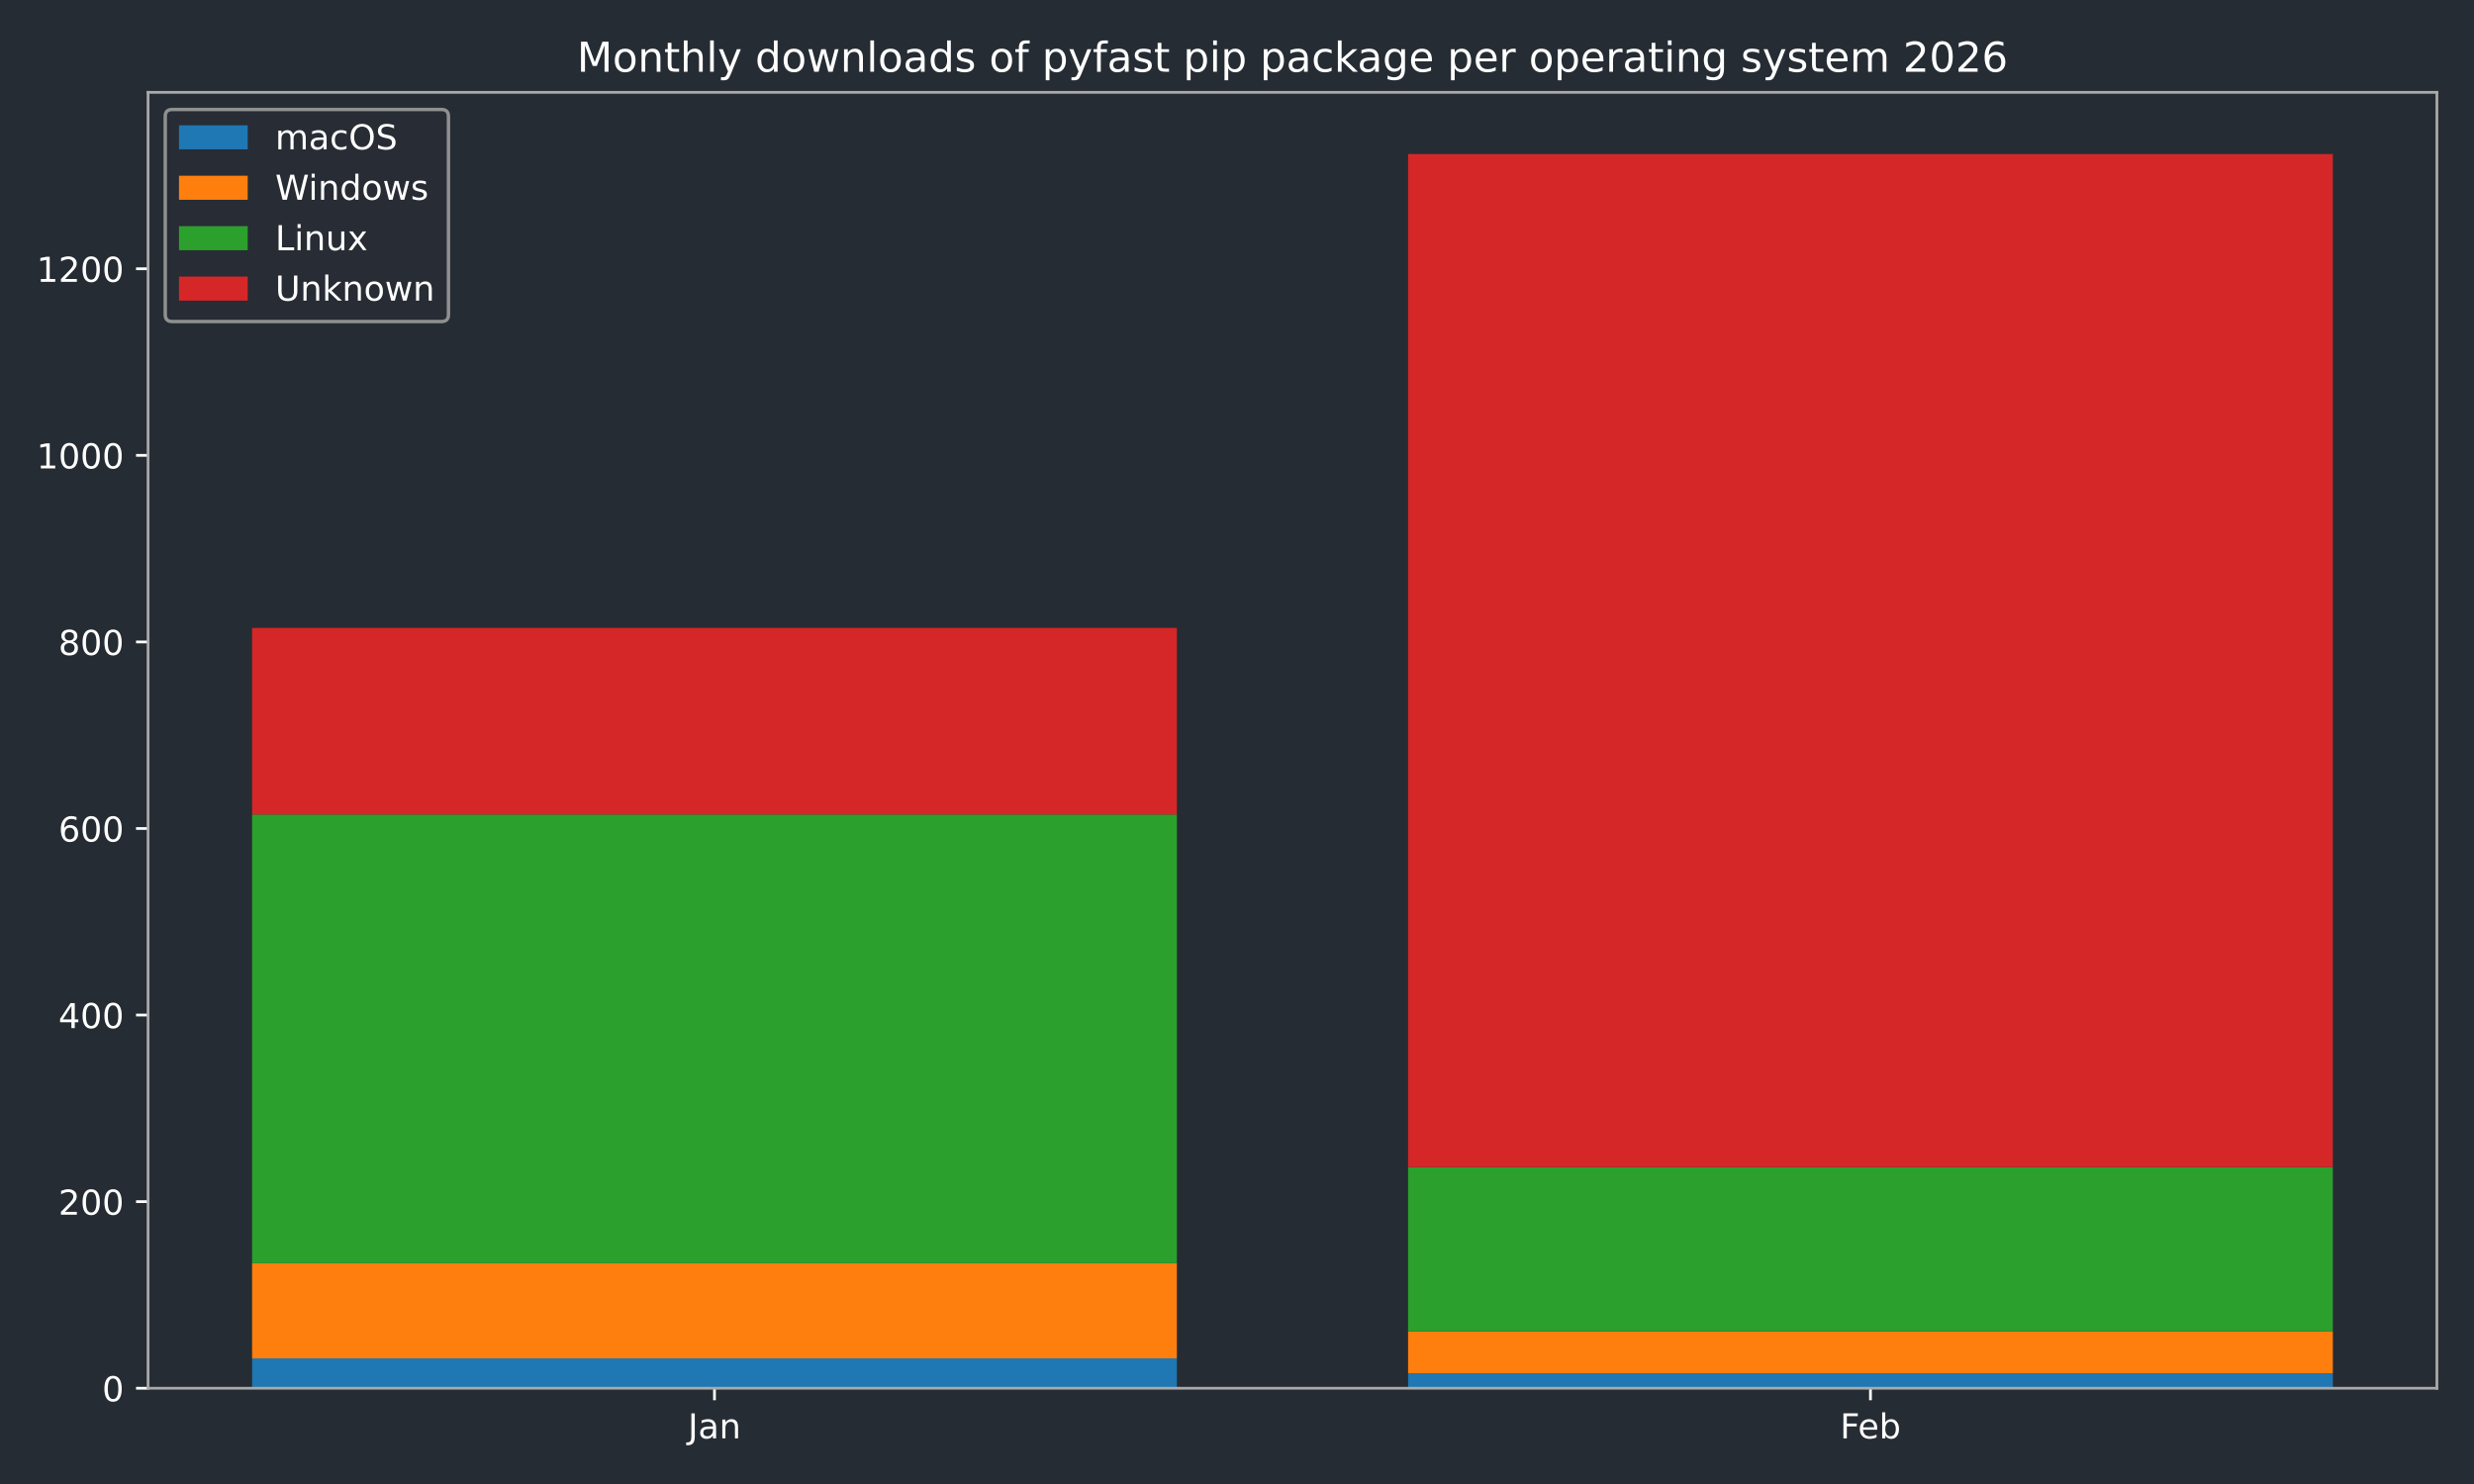
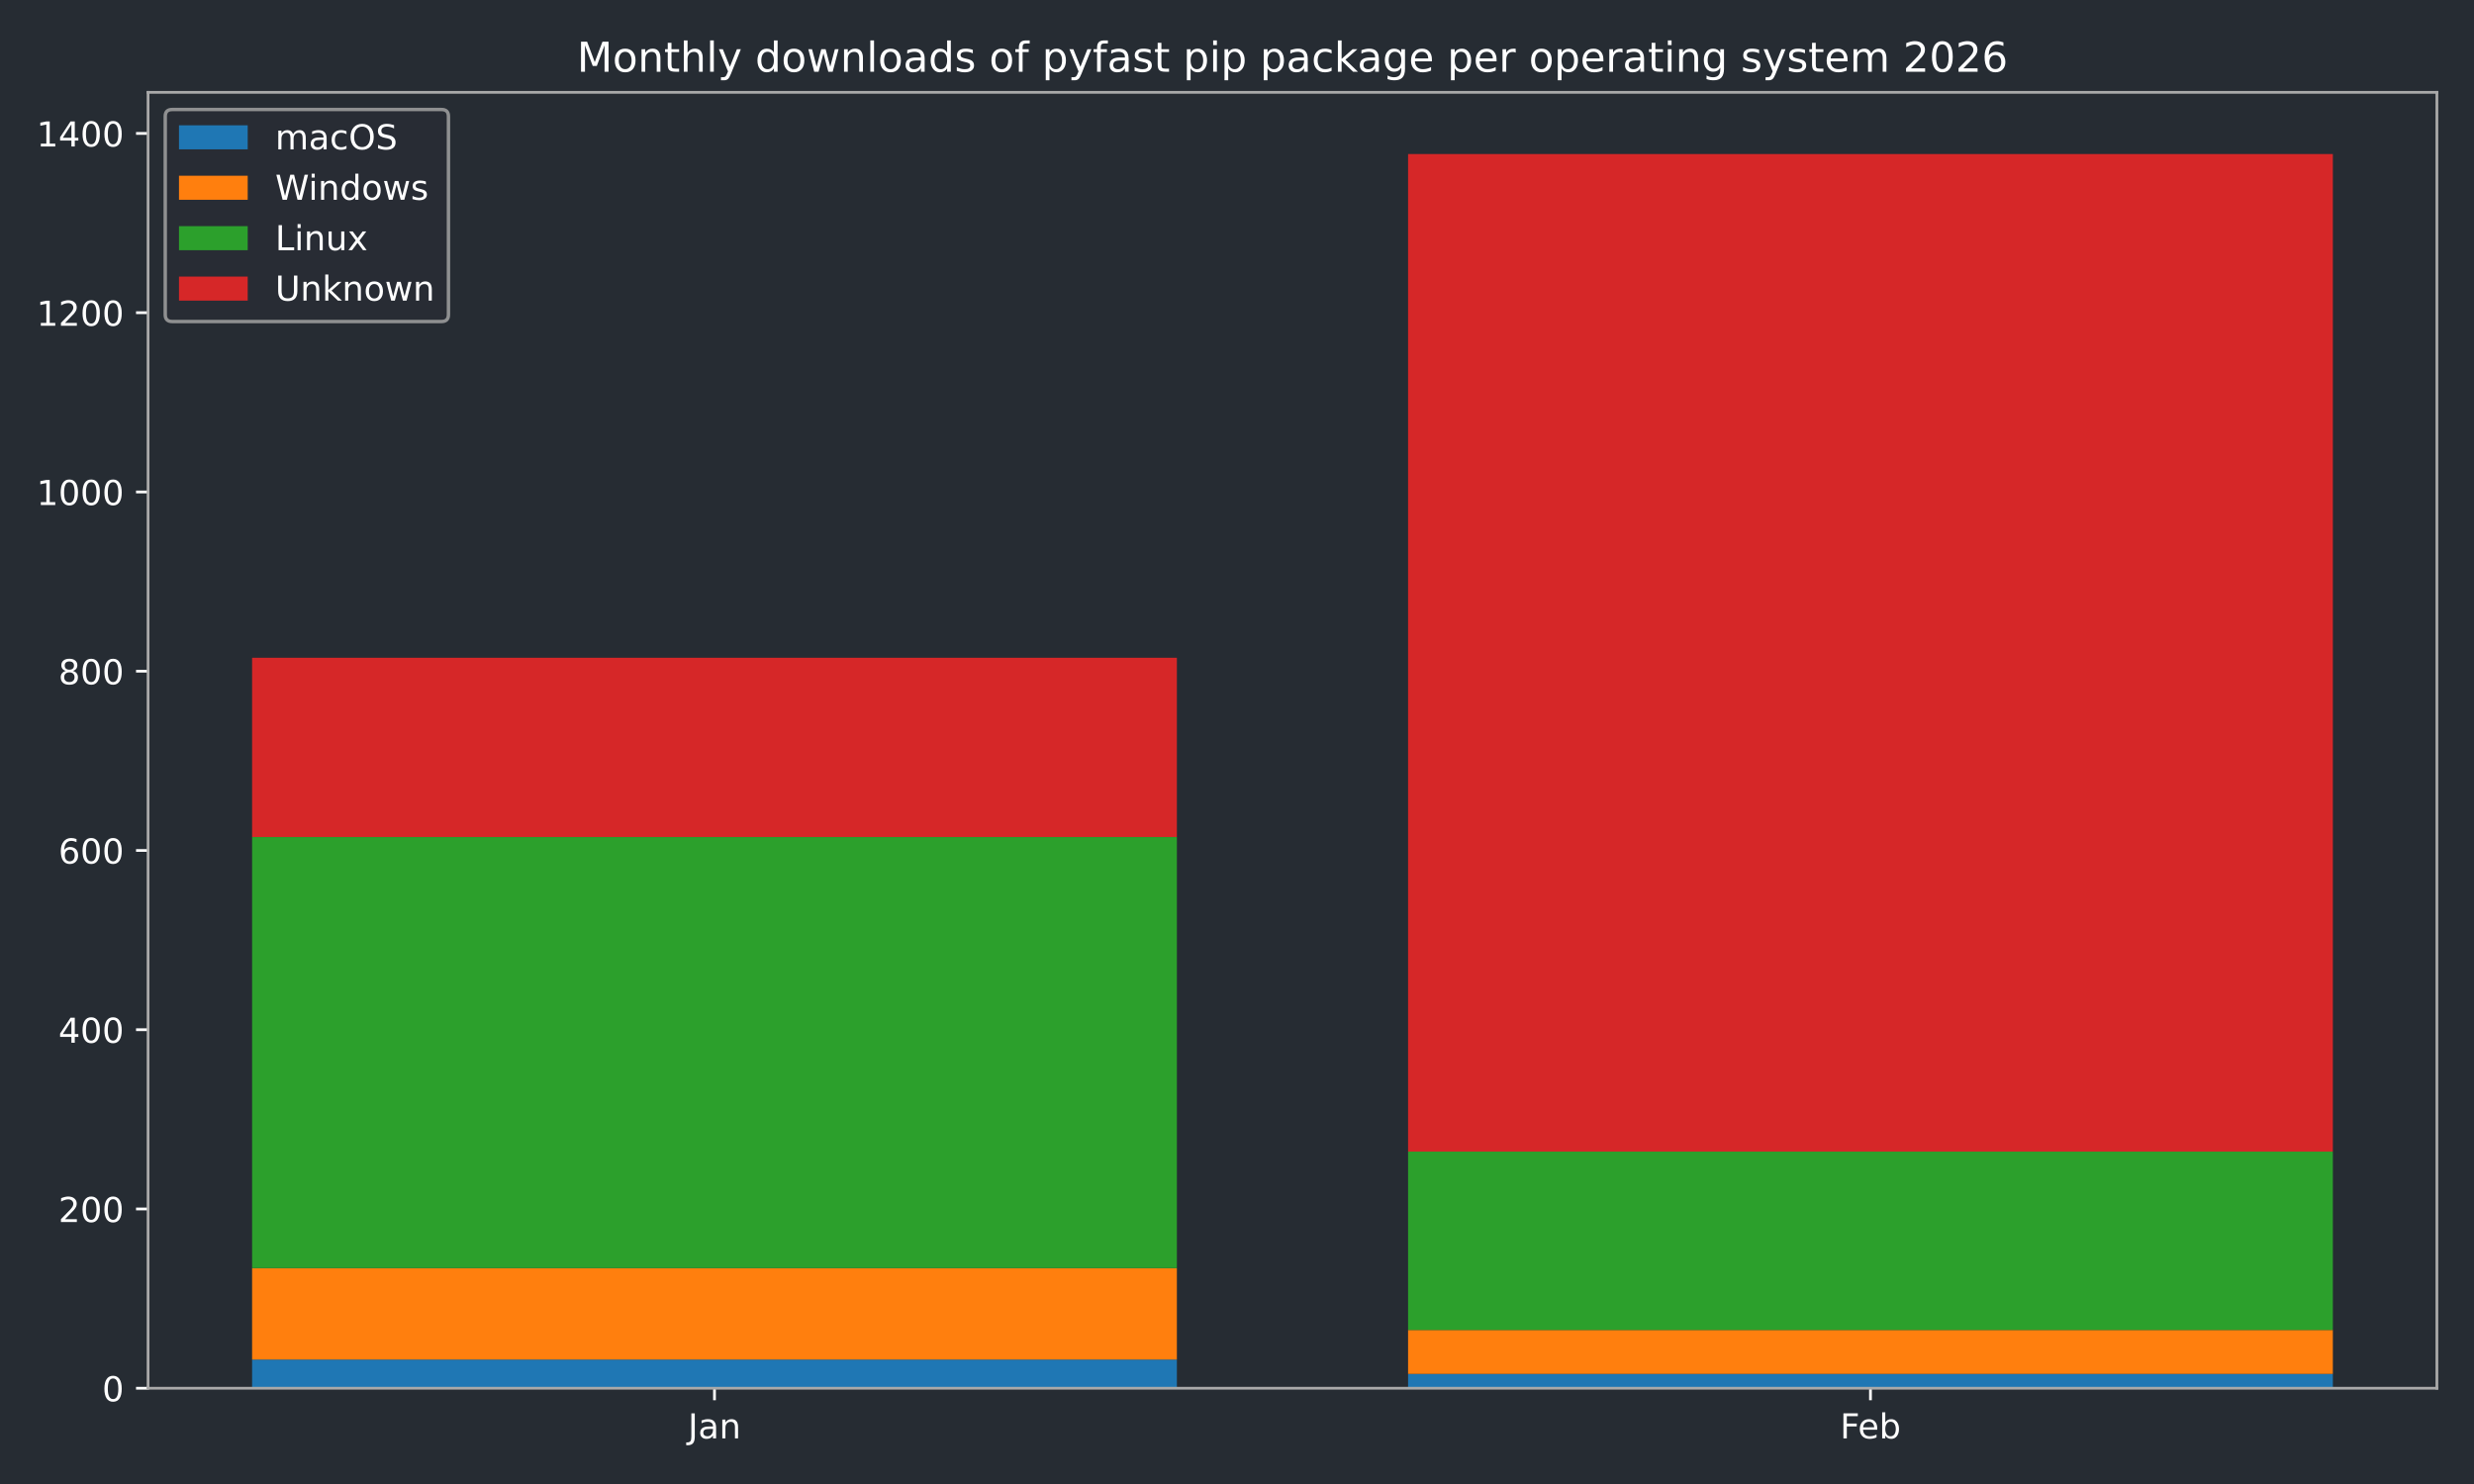
<svg xmlns="http://www.w3.org/2000/svg" xmlns:xlink="http://www.w3.org/1999/xlink" width="720pt" height="432pt" viewBox="0 0 720 432" version="1.1">
  <defs>
    <style type="text/css">*{stroke-linejoin: round; stroke-linecap: butt}</style>
  </defs>
  <g id="figure_1">
    <g id="patch_1">
      <path d="M 0 432  L 720 432  L 720 0  L 0 0  z " style="fill: #262c33" />
    </g>
    <g id="axes_1">
      <g id="patch_2">
        <path d="M 43.09 404.12  L 709.2 404.12  L 709.2 26.88  L 43.09 26.88  z " style="fill: #262c33" />
      </g>
      <g id="patch_3">
-         <path d="M 73.368 404.12  L 342.503 404.12  L 342.503 395.43  L 73.368 395.43  z " clip-path="url(#p68b7a9ade4)" style="fill: #1f77b4" />
+         <path d="M 73.368 404.12  L 342.503 404.12  L 342.503 395.771  L 73.368 395.771  z " clip-path="url(#pb7d40e4846)" style="fill: #1f77b4" />
      </g>
      <g id="patch_4">
-         <path d="M 409.787 404.12  L 678.922 404.12  L 678.922 399.775  L 409.787 399.775  z " clip-path="url(#p68b7a9ade4)" style="fill: #1f77b4" />
+         <path d="M 409.787 404.12  L 678.922 404.12  L 678.922 399.945  L 409.787 399.945  z " clip-path="url(#pb7d40e4846)" style="fill: #1f77b4" />
      </g>
      <g id="patch_5">
-         <path d="M 73.368 395.43  L 342.503 395.43  L 342.503 367.731  L 73.368 367.731  z " clip-path="url(#p68b7a9ade4)" style="fill: #ff7f0e" />
+         <path d="M 73.368 395.771  L 342.503 395.771  L 342.503 369.158  L 73.368 369.158  z " clip-path="url(#pb7d40e4846)" style="fill: #ff7f0e" />
      </g>
      <g id="patch_6">
-         <path d="M 409.787 399.775  L 678.922 399.775  L 678.922 387.555  L 409.787 387.555  z " clip-path="url(#p68b7a9ade4)" style="fill: #ff7f0e" />
+         <path d="M 409.787 399.945  L 678.922 399.945  L 678.922 387.161  L 409.787 387.161  z " clip-path="url(#pb7d40e4846)" style="fill: #ff7f0e" />
      </g>
      <g id="patch_7">
-         <path d="M 73.368 367.731  L 342.503 367.731  L 342.503 237.11  L 73.368 237.11  z " clip-path="url(#p68b7a9ade4)" style="fill: #2ca02c" />
+         <path d="M 73.368 369.158  L 342.503 369.158  L 342.503 243.659  L 73.368 243.659  z " clip-path="url(#pb7d40e4846)" style="fill: #2ca02c" />
      </g>
      <g id="patch_8">
-         <path d="M 409.787 387.555  L 678.922 387.555  L 678.922 339.76  L 409.787 339.76  z " clip-path="url(#p68b7a9ade4)" style="fill: #2ca02c" />
+         <path d="M 409.787 387.161  L 678.922 387.161  L 678.922 335.239  L 409.787 335.239  z " clip-path="url(#pb7d40e4846)" style="fill: #2ca02c" />
      </g>
      <g id="patch_9">
-         <path d="M 73.368 237.11  L 342.503 237.11  L 342.503 182.797  L 73.368 182.797  z " clip-path="url(#p68b7a9ade4)" style="fill: #d62728" />
+         <path d="M 73.368 243.659  L 342.503 243.659  L 342.503 191.477  L 73.368 191.477  z " clip-path="url(#pb7d40e4846)" style="fill: #d62728" />
      </g>
      <g id="patch_10">
-         <path d="M 409.787 339.76  L 678.922 339.76  L 678.922 44.844  L 409.787 44.844  z " clip-path="url(#p68b7a9ade4)" style="fill: #d62728" />
+         <path d="M 409.787 335.239  L 678.922 335.239  L 678.922 44.844  L 409.787 44.844  z " clip-path="url(#pb7d40e4846)" style="fill: #d62728" />
      </g>
      <g id="matplotlib.axis_1">
        <g id="xtick_1">
          <g id="line2d_1">
            <defs>
-               <path id="mfb76d8920f" d="M 0 0  L 0 3.5  " style="stroke: #ffffff; stroke-width: 0.8" />
-             </defs>
-             <g>
-               <use xlink:href="#mfb76d8920f" x="207.935" y="404.12" style="fill: #ffffff; stroke: #ffffff; stroke-width: 0.8" />
+               <path id="m5854abc1bb" d="M 0 0  L 0 3.5  " style="stroke: #ffffff; stroke-width: 0.8" />
+             </defs>
+             <g>
+               <use xlink:href="#m5854abc1bb" x="207.935" y="404.12" style="fill: #ffffff; stroke: #ffffff; stroke-width: 0.8" />
            </g>
          </g>
          <g id="text_1">
            <g style="fill: #ffffff" transform="translate(200.2276 418.7184) scale(0.1 -0.1)">
              <defs>
                <path id="DejaVuSans-4a" d="M 628 4666  L 1259 4666  L 1259 325  Q 1259 -519 939 -900  Q 619 -1281 -91 -1281  L -331 -1281  L -331 -750  L -134 -750  Q 284 -750 456 -515  Q 628 -281 628 325  L 628 4666  z " transform="scale(0.015625)" />
                <path id="DejaVuSans-61" d="M 2194 1759  Q 1497 1759 1228 1600  Q 959 1441 959 1056  Q 959 750 1161 570  Q 1363 391 1709 391  Q 2188 391 2477 730  Q 2766 1069 2766 1631  L 2766 1759  L 2194 1759  z M 3341 1997  L 3341 0  L 2766 0  L 2766 531  Q 2569 213 2275 61  Q 1981 -91 1556 -91  Q 1019 -91 701 211  Q 384 513 384 1019  Q 384 1609 779 1909  Q 1175 2209 1959 2209  L 2766 2209  L 2766 2266  Q 2766 2663 2505 2880  Q 2244 3097 1772 3097  Q 1472 3097 1187 3025  Q 903 2953 641 2809  L 641 3341  Q 956 3463 1253 3523  Q 1550 3584 1831 3584  Q 2591 3584 2966 3190  Q 3341 2797 3341 1997  z " transform="scale(0.015625)" />
                <path id="DejaVuSans-6e" d="M 3513 2113  L 3513 0  L 2938 0  L 2938 2094  Q 2938 2591 2744 2837  Q 2550 3084 2163 3084  Q 1697 3084 1428 2787  Q 1159 2491 1159 1978  L 1159 0  L 581 0  L 581 3500  L 1159 3500  L 1159 2956  Q 1366 3272 1645 3428  Q 1925 3584 2291 3584  Q 2894 3584 3203 3211  Q 3513 2838 3513 2113  z " transform="scale(0.015625)" />
              </defs>
              <use xlink:href="#DejaVuSans-4a" />
              <use xlink:href="#DejaVuSans-61" transform="translate(29.49219 0)" />
              <use xlink:href="#DejaVuSans-6e" transform="translate(90.77148 0)" />
            </g>
          </g>
        </g>
        <g id="xtick_2">
          <g id="line2d_2">
            <g>
-               <use xlink:href="#mfb76d8920f" x="544.355" y="404.12" style="fill: #ffffff; stroke: #ffffff; stroke-width: 0.8" />
+               <use xlink:href="#m5854abc1bb" x="544.355" y="404.12" style="fill: #ffffff; stroke: #ffffff; stroke-width: 0.8" />
            </g>
          </g>
          <g id="text_2">
            <g style="fill: #ffffff" transform="translate(535.503 418.7184) scale(0.1 -0.1)">
              <defs>
                <path id="DejaVuSans-46" d="M 628 4666  L 3309 4666  L 3309 4134  L 1259 4134  L 1259 2759  L 3109 2759  L 3109 2228  L 1259 2228  L 1259 0  L 628 0  L 628 4666  z " transform="scale(0.015625)" />
                <path id="DejaVuSans-65" d="M 3597 1894  L 3597 1613  L 953 1613  Q 991 1019 1311 708  Q 1631 397 2203 397  Q 2534 397 2845 478  Q 3156 559 3463 722  L 3463 178  Q 3153 47 2828 -22  Q 2503 -91 2169 -91  Q 1331 -91 842 396  Q 353 884 353 1716  Q 353 2575 817 3079  Q 1281 3584 2069 3584  Q 2775 3584 3186 3129  Q 3597 2675 3597 1894  z M 3022 2063  Q 3016 2534 2758 2815  Q 2500 3097 2075 3097  Q 1594 3097 1305 2825  Q 1016 2553 972 2059  L 3022 2063  z " transform="scale(0.015625)" />
                <path id="DejaVuSans-62" d="M 3116 1747  Q 3116 2381 2855 2742  Q 2594 3103 2138 3103  Q 1681 3103 1420 2742  Q 1159 2381 1159 1747  Q 1159 1113 1420 752  Q 1681 391 2138 391  Q 2594 391 2855 752  Q 3116 1113 3116 1747  z M 1159 2969  Q 1341 3281 1617 3432  Q 1894 3584 2278 3584  Q 2916 3584 3314 3078  Q 3713 2572 3713 1747  Q 3713 922 3314 415  Q 2916 -91 2278 -91  Q 1894 -91 1617 61  Q 1341 213 1159 525  L 1159 0  L 581 0  L 581 4863  L 1159 4863  L 1159 2969  z " transform="scale(0.015625)" />
              </defs>
              <use xlink:href="#DejaVuSans-46" />
              <use xlink:href="#DejaVuSans-65" transform="translate(52.01953 0)" />
              <use xlink:href="#DejaVuSans-62" transform="translate(113.543 0)" />
            </g>
          </g>
        </g>
      </g>
      <g id="matplotlib.axis_2">
        <g id="ytick_1">
          <g id="line2d_3">
            <defs>
-               <path id="m037e76a214" d="M 0 0  L -3.5 0  " style="stroke: #ffffff; stroke-width: 0.8" />
-             </defs>
-             <g>
-               <use xlink:href="#m037e76a214" x="43.09" y="404.12" style="fill: #ffffff; stroke: #ffffff; stroke-width: 0.8" />
+               <path id="m5af8d88690" d="M 0 0  L -3.5 0  " style="stroke: #ffffff; stroke-width: 0.8" />
+             </defs>
+             <g>
+               <use xlink:href="#m5af8d88690" x="43.09" y="404.12" style="fill: #ffffff; stroke: #ffffff; stroke-width: 0.8" />
            </g>
          </g>
          <g id="text_3">
            <g style="fill: #ffffff" transform="translate(29.7275 407.9192) scale(0.1 -0.1)">
              <defs>
                <path id="DejaVuSans-30" d="M 2034 4250  Q 1547 4250 1301 3770  Q 1056 3291 1056 2328  Q 1056 1369 1301 889  Q 1547 409 2034 409  Q 2525 409 2770 889  Q 3016 1369 3016 2328  Q 3016 3291 2770 3770  Q 2525 4250 2034 4250  z M 2034 4750  Q 2819 4750 3233 4129  Q 3647 3509 3647 2328  Q 3647 1150 3233 529  Q 2819 -91 2034 -91  Q 1250 -91 836 529  Q 422 1150 422 2328  Q 422 3509 836 4129  Q 1250 4750 2034 4750  z " transform="scale(0.015625)" />
              </defs>
              <use xlink:href="#DejaVuSans-30" />
            </g>
          </g>
        </g>
        <g id="ytick_2">
          <g id="line2d_4">
            <g>
-               <use xlink:href="#m037e76a214" x="43.09" y="349.808" style="fill: #ffffff; stroke: #ffffff; stroke-width: 0.8" />
+               <use xlink:href="#m5af8d88690" x="43.09" y="351.938" style="fill: #ffffff; stroke: #ffffff; stroke-width: 0.8" />
            </g>
          </g>
          <g id="text_4">
-             <g style="fill: #ffffff" transform="translate(17.0025 353.6069) scale(0.1 -0.1)">
+             <g style="fill: #ffffff" transform="translate(17.0025 355.7368) scale(0.1 -0.1)">
              <defs>
                <path id="DejaVuSans-32" d="M 1228 531  L 3431 531  L 3431 0  L 469 0  L 469 531  Q 828 903 1448 1529  Q 2069 2156 2228 2338  Q 2531 2678 2651 2914  Q 2772 3150 2772 3378  Q 2772 3750 2511 3984  Q 2250 4219 1831 4219  Q 1534 4219 1204 4116  Q 875 4013 500 3803  L 500 4441  Q 881 4594 1212 4672  Q 1544 4750 1819 4750  Q 2544 4750 2975 4387  Q 3406 4025 3406 3419  Q 3406 3131 3298 2873  Q 3191 2616 2906 2266  Q 2828 2175 2409 1742  Q 1991 1309 1228 531  z " transform="scale(0.015625)" />
              </defs>
              <use xlink:href="#DejaVuSans-32" />
              <use xlink:href="#DejaVuSans-30" transform="translate(63.62305 0)" />
              <use xlink:href="#DejaVuSans-30" transform="translate(127.2461 0)" />
            </g>
          </g>
        </g>
        <g id="ytick_3">
          <g id="line2d_5">
            <g>
-               <use xlink:href="#m037e76a214" x="43.09" y="295.495" style="fill: #ffffff; stroke: #ffffff; stroke-width: 0.8" />
+               <use xlink:href="#m5af8d88690" x="43.09" y="299.755" style="fill: #ffffff; stroke: #ffffff; stroke-width: 0.8" />
            </g>
          </g>
          <g id="text_5">
-             <g style="fill: #ffffff" transform="translate(17.0025 299.2945) scale(0.1 -0.1)">
+             <g style="fill: #ffffff" transform="translate(17.0025 303.5543) scale(0.1 -0.1)">
              <defs>
                <path id="DejaVuSans-34" d="M 2419 4116  L 825 1625  L 2419 1625  L 2419 4116  z M 2253 4666  L 3047 4666  L 3047 1625  L 3713 1625  L 3713 1100  L 3047 1100  L 3047 0  L 2419 0  L 2419 1100  L 313 1100  L 313 1709  L 2253 4666  z " transform="scale(0.015625)" />
              </defs>
              <use xlink:href="#DejaVuSans-34" />
              <use xlink:href="#DejaVuSans-30" transform="translate(63.62305 0)" />
              <use xlink:href="#DejaVuSans-30" transform="translate(127.2461 0)" />
            </g>
          </g>
        </g>
        <g id="ytick_4">
          <g id="line2d_6">
            <g>
-               <use xlink:href="#m037e76a214" x="43.09" y="241.183" style="fill: #ffffff; stroke: #ffffff; stroke-width: 0.8" />
+               <use xlink:href="#m5af8d88690" x="43.09" y="247.573" style="fill: #ffffff; stroke: #ffffff; stroke-width: 0.8" />
            </g>
          </g>
          <g id="text_6">
-             <g style="fill: #ffffff" transform="translate(17.0025 244.9822) scale(0.1 -0.1)">
+             <g style="fill: #ffffff" transform="translate(17.0025 251.3719) scale(0.1 -0.1)">
              <defs>
                <path id="DejaVuSans-36" d="M 2113 2584  Q 1688 2584 1439 2293  Q 1191 2003 1191 1497  Q 1191 994 1439 701  Q 1688 409 2113 409  Q 2538 409 2786 701  Q 3034 994 3034 1497  Q 3034 2003 2786 2293  Q 2538 2584 2113 2584  z M 3366 4563  L 3366 3988  Q 3128 4100 2886 4159  Q 2644 4219 2406 4219  Q 1781 4219 1451 3797  Q 1122 3375 1075 2522  Q 1259 2794 1537 2939  Q 1816 3084 2150 3084  Q 2853 3084 3261 2657  Q 3669 2231 3669 1497  Q 3669 778 3244 343  Q 2819 -91 2113 -91  Q 1303 -91 875 529  Q 447 1150 447 2328  Q 447 3434 972 4092  Q 1497 4750 2381 4750  Q 2619 4750 2861 4703  Q 3103 4656 3366 4563  z " transform="scale(0.015625)" />
              </defs>
              <use xlink:href="#DejaVuSans-36" />
              <use xlink:href="#DejaVuSans-30" transform="translate(63.62305 0)" />
              <use xlink:href="#DejaVuSans-30" transform="translate(127.2461 0)" />
            </g>
          </g>
        </g>
        <g id="ytick_5">
          <g id="line2d_7">
            <g>
-               <use xlink:href="#m037e76a214" x="43.09" y="186.871" style="fill: #ffffff; stroke: #ffffff; stroke-width: 0.8" />
+               <use xlink:href="#m5af8d88690" x="43.09" y="195.39" style="fill: #ffffff; stroke: #ffffff; stroke-width: 0.8" />
            </g>
          </g>
          <g id="text_7">
-             <g style="fill: #ffffff" transform="translate(17.0025 190.6698) scale(0.1 -0.1)">
+             <g style="fill: #ffffff" transform="translate(17.0025 199.1894) scale(0.1 -0.1)">
              <defs>
                <path id="DejaVuSans-38" d="M 2034 2216  Q 1584 2216 1326 1975  Q 1069 1734 1069 1313  Q 1069 891 1326 650  Q 1584 409 2034 409  Q 2484 409 2743 651  Q 3003 894 3003 1313  Q 3003 1734 2745 1975  Q 2488 2216 2034 2216  z M 1403 2484  Q 997 2584 770 2862  Q 544 3141 544 3541  Q 544 4100 942 4425  Q 1341 4750 2034 4750  Q 2731 4750 3128 4425  Q 3525 4100 3525 3541  Q 3525 3141 3298 2862  Q 3072 2584 2669 2484  Q 3125 2378 3379 2068  Q 3634 1759 3634 1313  Q 3634 634 3220 271  Q 2806 -91 2034 -91  Q 1263 -91 848 271  Q 434 634 434 1313  Q 434 1759 690 2068  Q 947 2378 1403 2484  z M 1172 3481  Q 1172 3119 1398 2916  Q 1625 2713 2034 2713  Q 2441 2713 2670 2916  Q 2900 3119 2900 3481  Q 2900 3844 2670 4047  Q 2441 4250 2034 4250  Q 1625 4250 1398 4047  Q 1172 3844 1172 3481  z " transform="scale(0.015625)" />
              </defs>
              <use xlink:href="#DejaVuSans-38" />
              <use xlink:href="#DejaVuSans-30" transform="translate(63.62305 0)" />
              <use xlink:href="#DejaVuSans-30" transform="translate(127.2461 0)" />
            </g>
          </g>
        </g>
        <g id="ytick_6">
          <g id="line2d_8">
            <g>
-               <use xlink:href="#m037e76a214" x="43.09" y="132.558" style="fill: #ffffff; stroke: #ffffff; stroke-width: 0.8" />
+               <use xlink:href="#m5af8d88690" x="43.09" y="143.208" style="fill: #ffffff; stroke: #ffffff; stroke-width: 0.8" />
            </g>
          </g>
          <g id="text_8">
-             <g style="fill: #ffffff" transform="translate(10.64 136.3575) scale(0.1 -0.1)">
+             <g style="fill: #ffffff" transform="translate(10.64 147.007) scale(0.1 -0.1)">
              <defs>
                <path id="DejaVuSans-31" d="M 794 531  L 1825 531  L 1825 4091  L 703 3866  L 703 4441  L 1819 4666  L 2450 4666  L 2450 531  L 3481 531  L 3481 0  L 794 0  L 794 531  z " transform="scale(0.015625)" />
              </defs>
              <use xlink:href="#DejaVuSans-31" />
              <use xlink:href="#DejaVuSans-30" transform="translate(63.62305 0)" />
              <use xlink:href="#DejaVuSans-30" transform="translate(127.2461 0)" />
              <use xlink:href="#DejaVuSans-30" transform="translate(190.8691 0)" />
            </g>
          </g>
        </g>
        <g id="ytick_7">
          <g id="line2d_9">
            <g>
-               <use xlink:href="#m037e76a214" x="43.09" y="78.246" style="fill: #ffffff; stroke: #ffffff; stroke-width: 0.8" />
+               <use xlink:href="#m5af8d88690" x="43.09" y="91.025" style="fill: #ffffff; stroke: #ffffff; stroke-width: 0.8" />
            </g>
          </g>
          <g id="text_9">
-             <g style="fill: #ffffff" transform="translate(10.64 82.04512) scale(0.1 -0.1)">
+             <g style="fill: #ffffff" transform="translate(10.64 94.8245) scale(0.1 -0.1)">
              <use xlink:href="#DejaVuSans-31" />
              <use xlink:href="#DejaVuSans-32" transform="translate(63.62305 0)" />
              <use xlink:href="#DejaVuSans-30" transform="translate(127.2461 0)" />
              <use xlink:href="#DejaVuSans-30" transform="translate(190.8691 0)" />
            </g>
          </g>
        </g>
+         <g id="ytick_8">
+           <g id="line2d_10">
+             <g>
+               <use xlink:href="#m5af8d88690" x="43.09" y="38.843" style="fill: #ffffff; stroke: #ffffff; stroke-width: 0.8" />
+             </g>
+           </g>
+           <g id="text_10">
+             <g style="fill: #ffffff" transform="translate(10.64 42.64205) scale(0.1 -0.1)">
+               <use xlink:href="#DejaVuSans-31" />
+               <use xlink:href="#DejaVuSans-34" transform="translate(63.62305 0)" />
+               <use xlink:href="#DejaVuSans-30" transform="translate(127.2461 0)" />
+               <use xlink:href="#DejaVuSans-30" transform="translate(190.8691 0)" />
+             </g>
+           </g>
+         </g>
      </g>
      <g id="patch_11">
        <path d="M 43.09 404.12  L 43.09 26.88  " style="fill: none; stroke: #a9a9a9; stroke-width: 0.8; stroke-linejoin: miter; stroke-linecap: square" />
      </g>
      <g id="patch_12">
        <path d="M 709.2 404.12  L 709.2 26.88  " style="fill: none; stroke: #a9a9a9; stroke-width: 0.8; stroke-linejoin: miter; stroke-linecap: square" />
      </g>
      <g id="patch_13">
        <path d="M 43.09 404.12  L 709.2 404.12  " style="fill: none; stroke: #a9a9a9; stroke-width: 0.8; stroke-linejoin: miter; stroke-linecap: square" />
      </g>
      <g id="patch_14">
        <path d="M 43.09 26.88  L 709.2 26.88  " style="fill: none; stroke: #a9a9a9; stroke-width: 0.8; stroke-linejoin: miter; stroke-linecap: square" />
      </g>
-       <g id="text_10">
+       <g id="text_11">
        <g style="fill: #ffffff" transform="translate(167.9178 20.88) scale(0.12 -0.12)">
          <defs>
            <path id="DejaVuSans-4d" d="M 628 4666  L 1569 4666  L 2759 1491  L 3956 4666  L 4897 4666  L 4897 0  L 4281 0  L 4281 4097  L 3078 897  L 2444 897  L 1241 4097  L 1241 0  L 628 0  L 628 4666  z " transform="scale(0.015625)" />
            <path id="DejaVuSans-6f" d="M 1959 3097  Q 1497 3097 1228 2736  Q 959 2375 959 1747  Q 959 1119 1226 758  Q 1494 397 1959 397  Q 2419 397 2687 759  Q 2956 1122 2956 1747  Q 2956 2369 2687 2733  Q 2419 3097 1959 3097  z M 1959 3584  Q 2709 3584 3137 3096  Q 3566 2609 3566 1747  Q 3566 888 3137 398  Q 2709 -91 1959 -91  Q 1206 -91 779 398  Q 353 888 353 1747  Q 353 2609 779 3096  Q 1206 3584 1959 3584  z " transform="scale(0.015625)" />
            <path id="DejaVuSans-74" d="M 1172 4494  L 1172 3500  L 2356 3500  L 2356 3053  L 1172 3053  L 1172 1153  Q 1172 725 1289 603  Q 1406 481 1766 481  L 2356 481  L 2356 0  L 1766 0  Q 1100 0 847 248  Q 594 497 594 1153  L 594 3053  L 172 3053  L 172 3500  L 594 3500  L 594 4494  L 1172 4494  z " transform="scale(0.015625)" />
            <path id="DejaVuSans-68" d="M 3513 2113  L 3513 0  L 2938 0  L 2938 2094  Q 2938 2591 2744 2837  Q 2550 3084 2163 3084  Q 1697 3084 1428 2787  Q 1159 2491 1159 1978  L 1159 0  L 581 0  L 581 4863  L 1159 4863  L 1159 2956  Q 1366 3272 1645 3428  Q 1925 3584 2291 3584  Q 2894 3584 3203 3211  Q 3513 2838 3513 2113  z " transform="scale(0.015625)" />
            <path id="DejaVuSans-6c" d="M 603 4863  L 1178 4863  L 1178 0  L 603 0  L 603 4863  z " transform="scale(0.015625)" />
            <path id="DejaVuSans-79" d="M 2059 -325  Q 1816 -950 1584 -1140  Q 1353 -1331 966 -1331  L 506 -1331  L 506 -850  L 844 -850  Q 1081 -850 1212 -737  Q 1344 -625 1503 -206  L 1606 56  L 191 3500  L 800 3500  L 1894 763  L 2988 3500  L 3597 3500  L 2059 -325  z " transform="scale(0.015625)" />
            <path id="DejaVuSans-20" transform="scale(0.015625)" />
            <path id="DejaVuSans-64" d="M 2906 2969  L 2906 4863  L 3481 4863  L 3481 0  L 2906 0  L 2906 525  Q 2725 213 2448 61  Q 2172 -91 1784 -91  Q 1150 -91 751 415  Q 353 922 353 1747  Q 353 2572 751 3078  Q 1150 3584 1784 3584  Q 2172 3584 2448 3432  Q 2725 3281 2906 2969  z M 947 1747  Q 947 1113 1208 752  Q 1469 391 1925 391  Q 2381 391 2643 752  Q 2906 1113 2906 1747  Q 2906 2381 2643 2742  Q 2381 3103 1925 3103  Q 1469 3103 1208 2742  Q 947 2381 947 1747  z " transform="scale(0.015625)" />
            <path id="DejaVuSans-77" d="M 269 3500  L 844 3500  L 1563 769  L 2278 3500  L 2956 3500  L 3675 769  L 4391 3500  L 4966 3500  L 4050 0  L 3372 0  L 2619 2869  L 1863 0  L 1184 0  L 269 3500  z " transform="scale(0.015625)" />
            <path id="DejaVuSans-73" d="M 2834 3397  L 2834 2853  Q 2591 2978 2328 3040  Q 2066 3103 1784 3103  Q 1356 3103 1142 2972  Q 928 2841 928 2578  Q 928 2378 1081 2264  Q 1234 2150 1697 2047  L 1894 2003  Q 2506 1872 2764 1633  Q 3022 1394 3022 966  Q 3022 478 2636 193  Q 2250 -91 1575 -91  Q 1294 -91 989 -36  Q 684 19 347 128  L 347 722  Q 666 556 975 473  Q 1284 391 1588 391  Q 1994 391 2212 530  Q 2431 669 2431 922  Q 2431 1156 2273 1281  Q 2116 1406 1581 1522  L 1381 1569  Q 847 1681 609 1914  Q 372 2147 372 2553  Q 372 3047 722 3315  Q 1072 3584 1716 3584  Q 2034 3584 2315 3537  Q 2597 3491 2834 3397  z " transform="scale(0.015625)" />
            <path id="DejaVuSans-66" d="M 2375 4863  L 2375 4384  L 1825 4384  Q 1516 4384 1395 4259  Q 1275 4134 1275 3809  L 1275 3500  L 2222 3500  L 2222 3053  L 1275 3053  L 1275 0  L 697 0  L 697 3053  L 147 3053  L 147 3500  L 697 3500  L 697 3744  Q 697 4328 969 4595  Q 1241 4863 1831 4863  L 2375 4863  z " transform="scale(0.015625)" />
            <path id="DejaVuSans-70" d="M 1159 525  L 1159 -1331  L 581 -1331  L 581 3500  L 1159 3500  L 1159 2969  Q 1341 3281 1617 3432  Q 1894 3584 2278 3584  Q 2916 3584 3314 3078  Q 3713 2572 3713 1747  Q 3713 922 3314 415  Q 2916 -91 2278 -91  Q 1894 -91 1617 61  Q 1341 213 1159 525  z M 3116 1747  Q 3116 2381 2855 2742  Q 2594 3103 2138 3103  Q 1681 3103 1420 2742  Q 1159 2381 1159 1747  Q 1159 1113 1420 752  Q 1681 391 2138 391  Q 2594 391 2855 752  Q 3116 1113 3116 1747  z " transform="scale(0.015625)" />
            <path id="DejaVuSans-69" d="M 603 3500  L 1178 3500  L 1178 0  L 603 0  L 603 3500  z M 603 4863  L 1178 4863  L 1178 4134  L 603 4134  L 603 4863  z " transform="scale(0.015625)" />
            <path id="DejaVuSans-63" d="M 3122 3366  L 3122 2828  Q 2878 2963 2633 3030  Q 2388 3097 2138 3097  Q 1578 3097 1268 2742  Q 959 2388 959 1747  Q 959 1106 1268 751  Q 1578 397 2138 397  Q 2388 397 2633 464  Q 2878 531 3122 666  L 3122 134  Q 2881 22 2623 -34  Q 2366 -91 2075 -91  Q 1284 -91 818 406  Q 353 903 353 1747  Q 353 2603 823 3093  Q 1294 3584 2113 3584  Q 2378 3584 2631 3529  Q 2884 3475 3122 3366  z " transform="scale(0.015625)" />
            <path id="DejaVuSans-6b" d="M 581 4863  L 1159 4863  L 1159 1991  L 2875 3500  L 3609 3500  L 1753 1863  L 3688 0  L 2938 0  L 1159 1709  L 1159 0  L 581 0  L 581 4863  z " transform="scale(0.015625)" />
            <path id="DejaVuSans-67" d="M 2906 1791  Q 2906 2416 2648 2759  Q 2391 3103 1925 3103  Q 1463 3103 1205 2759  Q 947 2416 947 1791  Q 947 1169 1205 825  Q 1463 481 1925 481  Q 2391 481 2648 825  Q 2906 1169 2906 1791  z M 3481 434  Q 3481 -459 3084 -895  Q 2688 -1331 1869 -1331  Q 1566 -1331 1297 -1286  Q 1028 -1241 775 -1147  L 775 -588  Q 1028 -725 1275 -790  Q 1522 -856 1778 -856  Q 2344 -856 2625 -561  Q 2906 -266 2906 331  L 2906 616  Q 2728 306 2450 153  Q 2172 0 1784 0  Q 1141 0 747 490  Q 353 981 353 1791  Q 353 2603 747 3093  Q 1141 3584 1784 3584  Q 2172 3584 2450 3431  Q 2728 3278 2906 2969  L 2906 3500  L 3481 3500  L 3481 434  z " transform="scale(0.015625)" />
            <path id="DejaVuSans-72" d="M 2631 2963  Q 2534 3019 2420 3045  Q 2306 3072 2169 3072  Q 1681 3072 1420 2755  Q 1159 2438 1159 1844  L 1159 0  L 581 0  L 581 3500  L 1159 3500  L 1159 2956  Q 1341 3275 1631 3429  Q 1922 3584 2338 3584  Q 2397 3584 2469 3576  Q 2541 3569 2628 3553  L 2631 2963  z " transform="scale(0.015625)" />
            <path id="DejaVuSans-6d" d="M 3328 2828  Q 3544 3216 3844 3400  Q 4144 3584 4550 3584  Q 5097 3584 5394 3201  Q 5691 2819 5691 2113  L 5691 0  L 5113 0  L 5113 2094  Q 5113 2597 4934 2840  Q 4756 3084 4391 3084  Q 3944 3084 3684 2787  Q 3425 2491 3425 1978  L 3425 0  L 2847 0  L 2847 2094  Q 2847 2600 2669 2842  Q 2491 3084 2119 3084  Q 1678 3084 1418 2786  Q 1159 2488 1159 1978  L 1159 0  L 581 0  L 581 3500  L 1159 3500  L 1159 2956  Q 1356 3278 1631 3431  Q 1906 3584 2284 3584  Q 2666 3584 2933 3390  Q 3200 3197 3328 2828  z " transform="scale(0.015625)" />
          </defs>
          <use xlink:href="#DejaVuSans-4d" />
          <use xlink:href="#DejaVuSans-6f" transform="translate(86.2793 0)" />
          <use xlink:href="#DejaVuSans-6e" transform="translate(147.4609 0)" />
          <use xlink:href="#DejaVuSans-74" transform="translate(210.8398 0)" />
          <use xlink:href="#DejaVuSans-68" transform="translate(250.0488 0)" />
          <use xlink:href="#DejaVuSans-6c" transform="translate(313.4277 0)" />
          <use xlink:href="#DejaVuSans-79" transform="translate(341.2109 0)" />
          <use xlink:href="#DejaVuSans-20" transform="translate(400.3906 0)" />
          <use xlink:href="#DejaVuSans-64" transform="translate(432.1777 0)" />
          <use xlink:href="#DejaVuSans-6f" transform="translate(495.6543 0)" />
          <use xlink:href="#DejaVuSans-77" transform="translate(556.8359 0)" />
          <use xlink:href="#DejaVuSans-6e" transform="translate(638.623 0)" />
          <use xlink:href="#DejaVuSans-6c" transform="translate(702.002 0)" />
          <use xlink:href="#DejaVuSans-6f" transform="translate(729.7852 0)" />
          <use xlink:href="#DejaVuSans-61" transform="translate(790.9668 0)" />
          <use xlink:href="#DejaVuSans-64" transform="translate(852.2461 0)" />
          <use xlink:href="#DejaVuSans-73" transform="translate(915.7227 0)" />
          <use xlink:href="#DejaVuSans-20" transform="translate(967.8223 0)" />
          <use xlink:href="#DejaVuSans-6f" transform="translate(999.6094 0)" />
          <use xlink:href="#DejaVuSans-66" transform="translate(1060.791 0)" />
          <use xlink:href="#DejaVuSans-20" transform="translate(1095.996 0)" />
          <use xlink:href="#DejaVuSans-70" transform="translate(1127.783 0)" />
          <use xlink:href="#DejaVuSans-79" transform="translate(1191.26 0)" />
          <use xlink:href="#DejaVuSans-66" transform="translate(1250.439 0)" />
          <use xlink:href="#DejaVuSans-61" transform="translate(1285.645 0)" />
          <use xlink:href="#DejaVuSans-73" transform="translate(1346.924 0)" />
          <use xlink:href="#DejaVuSans-74" transform="translate(1399.023 0)" />
          <use xlink:href="#DejaVuSans-20" transform="translate(1438.232 0)" />
          <use xlink:href="#DejaVuSans-70" transform="translate(1470.02 0)" />
          <use xlink:href="#DejaVuSans-69" transform="translate(1533.496 0)" />
          <use xlink:href="#DejaVuSans-70" transform="translate(1561.279 0)" />
          <use xlink:href="#DejaVuSans-20" transform="translate(1624.756 0)" />
          <use xlink:href="#DejaVuSans-70" transform="translate(1656.543 0)" />
          <use xlink:href="#DejaVuSans-61" transform="translate(1720.02 0)" />
          <use xlink:href="#DejaVuSans-63" transform="translate(1781.299 0)" />
          <use xlink:href="#DejaVuSans-6b" transform="translate(1836.279 0)" />
          <use xlink:href="#DejaVuSans-61" transform="translate(1892.439 0)" />
          <use xlink:href="#DejaVuSans-67" transform="translate(1953.719 0)" />
          <use xlink:href="#DejaVuSans-65" transform="translate(2017.195 0)" />
          <use xlink:href="#DejaVuSans-20" transform="translate(2078.719 0)" />
          <use xlink:href="#DejaVuSans-70" transform="translate(2110.506 0)" />
          <use xlink:href="#DejaVuSans-65" transform="translate(2173.982 0)" />
          <use xlink:href="#DejaVuSans-72" transform="translate(2235.506 0)" />
          <use xlink:href="#DejaVuSans-20" transform="translate(2276.619 0)" />
          <use xlink:href="#DejaVuSans-6f" transform="translate(2308.406 0)" />
          <use xlink:href="#DejaVuSans-70" transform="translate(2369.588 0)" />
          <use xlink:href="#DejaVuSans-65" transform="translate(2433.064 0)" />
          <use xlink:href="#DejaVuSans-72" transform="translate(2494.588 0)" />
          <use xlink:href="#DejaVuSans-61" transform="translate(2535.701 0)" />
          <use xlink:href="#DejaVuSans-74" transform="translate(2596.98 0)" />
          <use xlink:href="#DejaVuSans-69" transform="translate(2636.189 0)" />
          <use xlink:href="#DejaVuSans-6e" transform="translate(2663.973 0)" />
          <use xlink:href="#DejaVuSans-67" transform="translate(2727.352 0)" />
          <use xlink:href="#DejaVuSans-20" transform="translate(2790.828 0)" />
          <use xlink:href="#DejaVuSans-73" transform="translate(2822.615 0)" />
          <use xlink:href="#DejaVuSans-79" transform="translate(2874.715 0)" />
          <use xlink:href="#DejaVuSans-73" transform="translate(2933.895 0)" />
          <use xlink:href="#DejaVuSans-74" transform="translate(2985.994 0)" />
          <use xlink:href="#DejaVuSans-65" transform="translate(3025.203 0)" />
          <use xlink:href="#DejaVuSans-6d" transform="translate(3086.727 0)" />
          <use xlink:href="#DejaVuSans-20" transform="translate(3184.139 0)" />
          <use xlink:href="#DejaVuSans-32" transform="translate(3215.926 0)" />
          <use xlink:href="#DejaVuSans-30" transform="translate(3279.549 0)" />
          <use xlink:href="#DejaVuSans-32" transform="translate(3343.172 0)" />
          <use xlink:href="#DejaVuSans-36" transform="translate(3406.795 0)" />
        </g>
      </g>
      <g id="legend_1">
        <g id="patch_15">
          <path d="M 50.09 93.593  L 128.509 93.593  Q 130.509 93.593 130.509 91.593  L 130.509 33.88  Q 130.509 31.88 128.509 31.88  L 50.09 31.88  Q 48.09 31.88 48.09 33.88  L 48.09 91.593  Q 48.09 93.593 50.09 93.593  z " style="fill: #282c34; opacity: 0.8; stroke: #a9a9a9; stroke-linejoin: miter" />
        </g>
        <g id="patch_16">
          <path d="M 52.09 43.478  L 72.09 43.478  L 72.09 36.478  L 52.09 36.478  z " style="fill: #1f77b4" />
        </g>
-         <g id="text_11">
+         <g id="text_12">
          <g style="fill: #ffffff" transform="translate(80.09 43.47844) scale(0.1 -0.1)">
            <defs>
              <path id="DejaVuSans-4f" d="M 2522 4238  Q 1834 4238 1429 3725  Q 1025 3213 1025 2328  Q 1025 1447 1429 934  Q 1834 422 2522 422  Q 3209 422 3611 934  Q 4013 1447 4013 2328  Q 4013 3213 3611 3725  Q 3209 4238 2522 4238  z M 2522 4750  Q 3503 4750 4090 4092  Q 4678 3434 4678 2328  Q 4678 1225 4090 567  Q 3503 -91 2522 -91  Q 1538 -91 948 565  Q 359 1222 359 2328  Q 359 3434 948 4092  Q 1538 4750 2522 4750  z " transform="scale(0.015625)" />
              <path id="DejaVuSans-53" d="M 3425 4513  L 3425 3897  Q 3066 4069 2747 4153  Q 2428 4238 2131 4238  Q 1616 4238 1336 4038  Q 1056 3838 1056 3469  Q 1056 3159 1242 3001  Q 1428 2844 1947 2747  L 2328 2669  Q 3034 2534 3370 2195  Q 3706 1856 3706 1288  Q 3706 609 3251 259  Q 2797 -91 1919 -91  Q 1588 -91 1214 -16  Q 841 59 441 206  L 441 856  Q 825 641 1194 531  Q 1563 422 1919 422  Q 2459 422 2753 634  Q 3047 847 3047 1241  Q 3047 1584 2836 1778  Q 2625 1972 2144 2069  L 1759 2144  Q 1053 2284 737 2584  Q 422 2884 422 3419  Q 422 4038 858 4394  Q 1294 4750 2059 4750  Q 2388 4750 2728 4690  Q 3069 4631 3425 4513  z " transform="scale(0.015625)" />
            </defs>
            <use xlink:href="#DejaVuSans-6d" />
            <use xlink:href="#DejaVuSans-61" transform="translate(97.41211 0)" />
            <use xlink:href="#DejaVuSans-63" transform="translate(158.6914 0)" />
            <use xlink:href="#DejaVuSans-4f" transform="translate(213.6719 0)" />
            <use xlink:href="#DejaVuSans-53" transform="translate(292.3828 0)" />
          </g>
        </g>
        <g id="patch_17">
          <path d="M 52.09 58.157  L 72.09 58.157  L 72.09 51.157  L 52.09 51.157  z " style="fill: #ff7f0e" />
        </g>
-         <g id="text_12">
+         <g id="text_13">
          <g style="fill: #ffffff" transform="translate(80.09 58.15656) scale(0.1 -0.1)">
            <defs>
              <path id="DejaVuSans-57" d="M 213 4666  L 850 4666  L 1831 722  L 2809 4666  L 3519 4666  L 4500 722  L 5478 4666  L 6119 4666  L 4947 0  L 4153 0  L 3169 4050  L 2175 0  L 1381 0  L 213 4666  z " transform="scale(0.015625)" />
            </defs>
            <use xlink:href="#DejaVuSans-57" />
            <use xlink:href="#DejaVuSans-69" transform="translate(96.62695 0)" />
            <use xlink:href="#DejaVuSans-6e" transform="translate(124.4102 0)" />
            <use xlink:href="#DejaVuSans-64" transform="translate(187.7891 0)" />
            <use xlink:href="#DejaVuSans-6f" transform="translate(251.2656 0)" />
            <use xlink:href="#DejaVuSans-77" transform="translate(312.4473 0)" />
            <use xlink:href="#DejaVuSans-73" transform="translate(394.2344 0)" />
          </g>
        </g>
        <g id="patch_18">
          <path d="M 52.09 72.835  L 72.09 72.835  L 72.09 65.835  L 52.09 65.835  z " style="fill: #2ca02c" />
        </g>
-         <g id="text_13">
+         <g id="text_14">
          <g style="fill: #ffffff" transform="translate(80.09 72.83469) scale(0.1 -0.1)">
            <defs>
              <path id="DejaVuSans-4c" d="M 628 4666  L 1259 4666  L 1259 531  L 3531 531  L 3531 0  L 628 0  L 628 4666  z " transform="scale(0.015625)" />
              <path id="DejaVuSans-75" d="M 544 1381  L 544 3500  L 1119 3500  L 1119 1403  Q 1119 906 1312 657  Q 1506 409 1894 409  Q 2359 409 2629 706  Q 2900 1003 2900 1516  L 2900 3500  L 3475 3500  L 3475 0  L 2900 0  L 2900 538  Q 2691 219 2414 64  Q 2138 -91 1772 -91  Q 1169 -91 856 284  Q 544 659 544 1381  z M 1991 3584  L 1991 3584  z " transform="scale(0.015625)" />
              <path id="DejaVuSans-78" d="M 3513 3500  L 2247 1797  L 3578 0  L 2900 0  L 1881 1375  L 863 0  L 184 0  L 1544 1831  L 300 3500  L 978 3500  L 1906 2253  L 2834 3500  L 3513 3500  z " transform="scale(0.015625)" />
            </defs>
            <use xlink:href="#DejaVuSans-4c" />
            <use xlink:href="#DejaVuSans-69" transform="translate(55.71289 0)" />
            <use xlink:href="#DejaVuSans-6e" transform="translate(83.49609 0)" />
            <use xlink:href="#DejaVuSans-75" transform="translate(146.875 0)" />
            <use xlink:href="#DejaVuSans-78" transform="translate(210.2539 0)" />
          </g>
        </g>
        <g id="patch_19">
          <path d="M 52.09 87.513  L 72.09 87.513  L 72.09 80.513  L 52.09 80.513  z " style="fill: #d62728" />
        </g>
-         <g id="text_14">
+         <g id="text_15">
          <g style="fill: #ffffff" transform="translate(80.09 87.51281) scale(0.1 -0.1)">
            <defs>
              <path id="DejaVuSans-55" d="M 556 4666  L 1191 4666  L 1191 1831  Q 1191 1081 1462 751  Q 1734 422 2344 422  Q 2950 422 3222 751  Q 3494 1081 3494 1831  L 3494 4666  L 4128 4666  L 4128 1753  Q 4128 841 3676 375  Q 3225 -91 2344 -91  Q 1459 -91 1007 375  Q 556 841 556 1753  L 556 4666  z " transform="scale(0.015625)" />
            </defs>
            <use xlink:href="#DejaVuSans-55" />
            <use xlink:href="#DejaVuSans-6e" transform="translate(73.19336 0)" />
            <use xlink:href="#DejaVuSans-6b" transform="translate(136.5723 0)" />
            <use xlink:href="#DejaVuSans-6e" transform="translate(194.4824 0)" />
            <use xlink:href="#DejaVuSans-6f" transform="translate(257.8613 0)" />
            <use xlink:href="#DejaVuSans-77" transform="translate(319.043 0)" />
            <use xlink:href="#DejaVuSans-6e" transform="translate(400.8301 0)" />
          </g>
        </g>
      </g>
    </g>
  </g>
  <defs>
-     <clipPath id="p68b7a9ade4">
+     <clipPath id="pb7d40e4846">
      <rect x="43.09" y="26.88" width="666.11" height="377.24" />
    </clipPath>
  </defs>
</svg>
